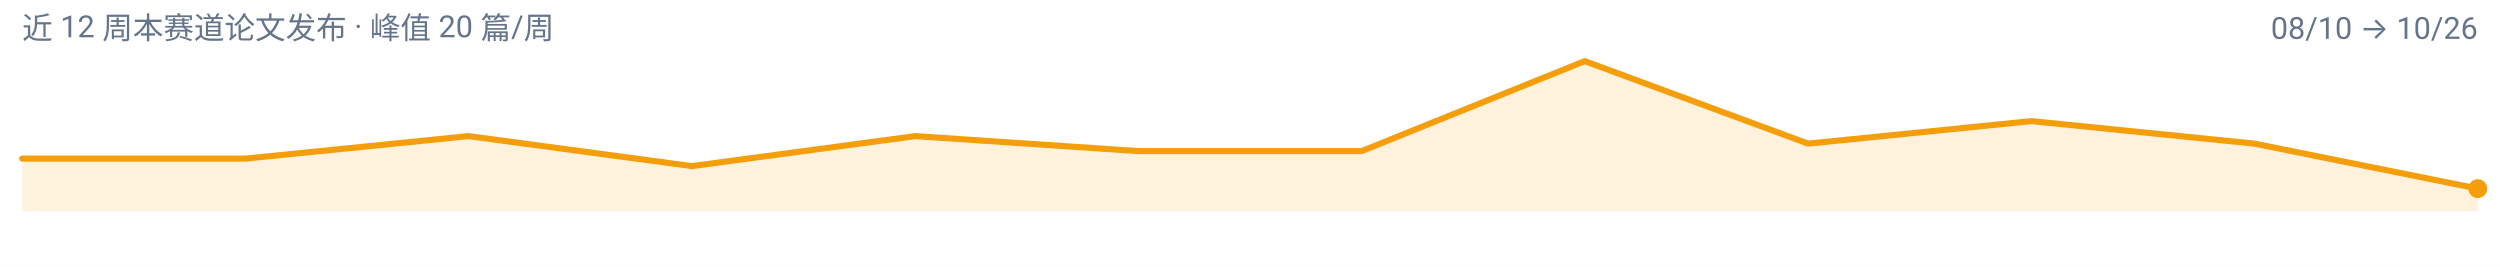
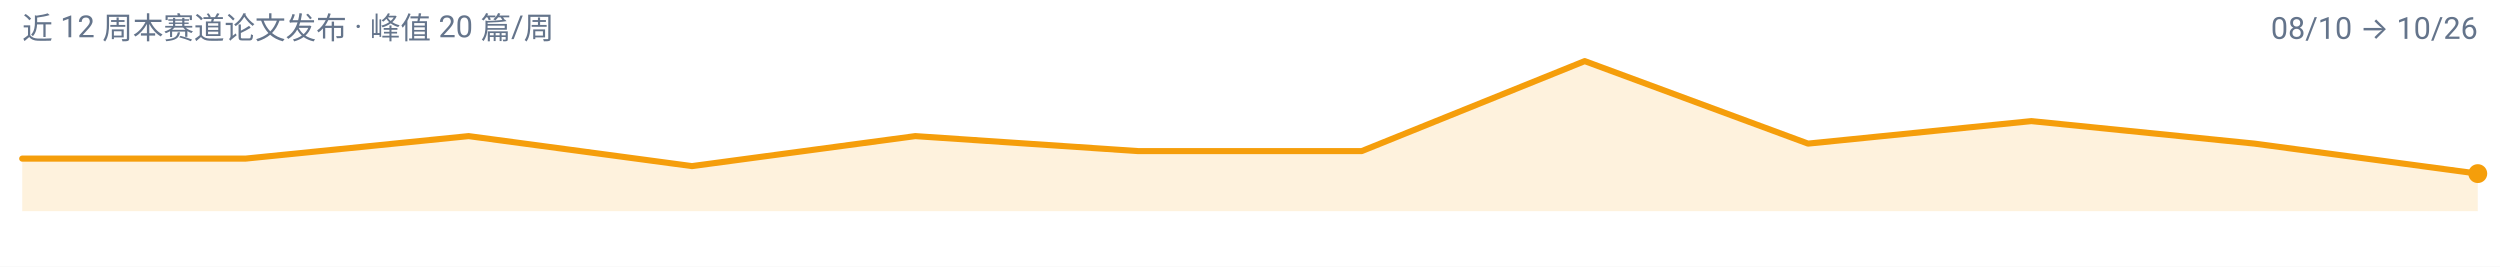
<svg xmlns="http://www.w3.org/2000/svg" width="900" height="96" viewBox="0 0 900 96" role="img" aria-label="video-reasoning 周度趋势">
  <rect width="900" height="96" fill="#FFFFFF" />
  <g font-family="-apple-system, BlinkMacSystemFont, 'Segoe UI', 'Noto Sans SC', 'PingFang SC', 'Microsoft YaHei', Roboto, sans-serif">
-     <path d="M 8.0,76.0 L 8.0,57.1 L 88.4,57.1 L 168.7,49.0 L 249.1,59.8 L 329.5,49.0 L 409.8,54.4 L 490.2,54.4 L 570.5,22.0 L 650.9,51.7 L 731.3,43.6 L 811.6,51.7 L 892.0,67.9 L 892.0,76.0 Z" fill="#F59E0B" fill-opacity="0.14" />
-     <path d="M 8.0,57.1 L 88.4,57.1 L 168.7,49.0 L 249.1,59.8 L 329.5,49.0 L 409.8,54.4 L 490.2,54.4 L 570.5,22.0 L 650.9,51.7 L 731.3,43.6 L 811.6,51.7 L 892.0,67.9" fill="none" stroke="#F59E0B" stroke-width="2.2" stroke-linejoin="round" stroke-linecap="round" />
-     <circle cx="892.0" cy="67.9" r="3.4" fill="#F59E0B" />
+     <path d="M 8.0,76.0 L 8.0,57.1 L 88.4,57.1 L 168.7,49.0 L 249.1,59.8 L 329.5,49.0 L 409.8,54.4 L 490.2,54.4 L 570.5,22.0 L 650.9,51.7 L 731.3,43.6 L 811.6,51.7 L 892.0,62.5 L 892.0,76.0 Z" fill="#F59E0B" fill-opacity="0.14" />
+     <path d="M 8.0,57.1 L 88.4,57.1 L 168.7,49.0 L 249.1,59.8 L 329.5,49.0 L 409.8,54.4 L 490.2,54.4 L 570.5,22.0 L 650.9,51.7 L 731.3,43.6 L 811.6,51.7 L 892.0,62.5" fill="none" stroke="#F59E0B" stroke-width="2.2" stroke-linejoin="round" stroke-linecap="round" />
+     <circle cx="892.0" cy="62.5" r="3.4" fill="#F59E0B" />
    <text x="8" y="14" font-size="11" fill="#64748B">近 12 周本赛道论文发布 · 峰值 20 篇/周</text>
    <text x="892" y="14" font-size="11" text-anchor="end" fill="#64748B">08/10 → 10/26</text>
  </g>
</svg>
